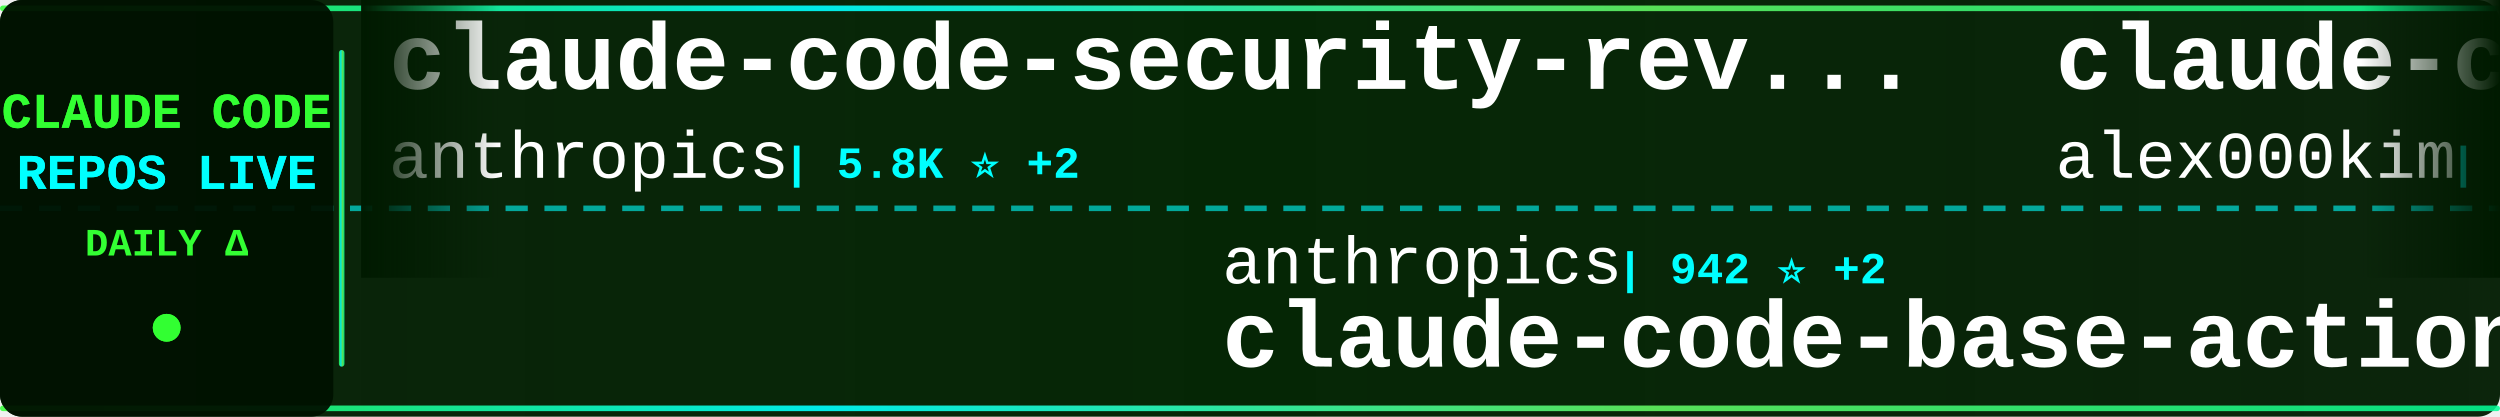
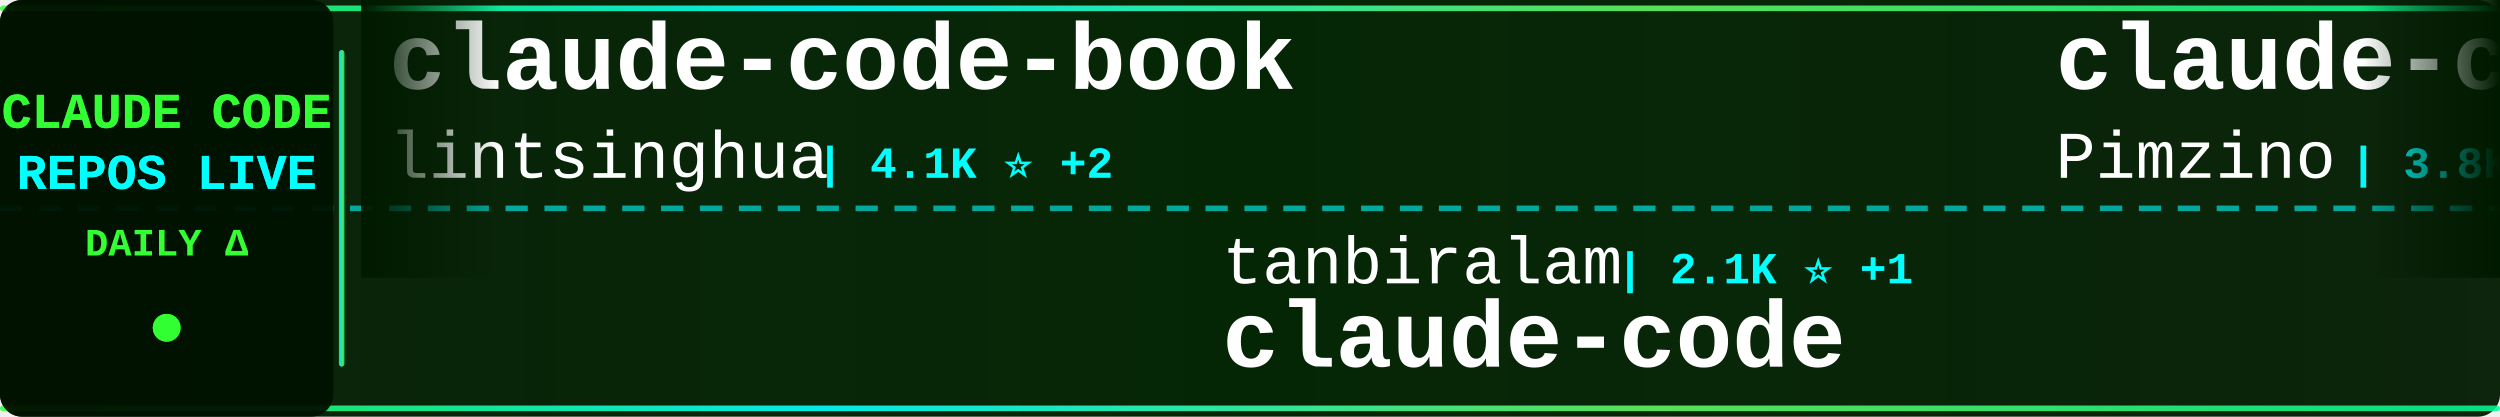
<svg xmlns="http://www.w3.org/2000/svg" width="900" height="150">
  <defs>
    <linearGradient id="tickerBg" x1="0%" y1="0%" x2="100%" y2="0%">
      <stop offset="0%" style="stop-color:#001a00;stop-opacity:0.95" />
      <stop offset="50%" style="stop-color:#002200;stop-opacity:0.98" />
      <stop offset="100%" style="stop-color:#001a00;stop-opacity:0.95" />
    </linearGradient>
    <linearGradient id="borderGrad" x1="0%" y1="0%" x2="100%" y2="0%">
      <stop offset="0%" style="stop-color:#33ff33;stop-opacity:0.85">
        <animate attributeName="stop-opacity" values="0.85;1;0.85" dur="2s" repeatCount="indefinite" />
      </stop>
      <stop offset="33%" style="stop-color:#00ffff;stop-opacity:0.9">
        <animate attributeName="stop-opacity" values="0.9;1;0.9" dur="2.2s" repeatCount="indefinite" />
      </stop>
      <stop offset="66%" style="stop-color:#66ff66;stop-opacity:0.85">
        <animate attributeName="stop-opacity" values="0.85;1;0.85" dur="1.8s" repeatCount="indefinite" />
      </stop>
      <stop offset="100%" style="stop-color:#00ff99;stop-opacity:0.85">
        <animate attributeName="stop-opacity" values="0.85;1;0.85" dur="2s" repeatCount="indefinite" />
      </stop>
    </linearGradient>
    <filter id="textGlow">
      <feGaussianBlur stdDeviation="0.1" result="coloredBlur" />
      <feMerge>
        <feMergeNode in="coloredBlur" />
        <feMergeNode in="SourceGraphic" />
      </feMerge>
    </filter>
    <filter id="metricGlow">
      <feGaussianBlur stdDeviation="0.2" result="coloredBlur" />
      <feMerge>
        <feMergeNode in="coloredBlur" />
        <feMergeNode in="SourceGraphic" />
      </feMerge>
    </filter>
    <linearGradient id="leftFade" x1="0%" y1="0%" x2="100%" y2="0%">
      <stop offset="0%" style="stop-color:#001a00;stop-opacity:1" />
      <stop offset="100%" style="stop-color:#001a00;stop-opacity:0" />
    </linearGradient>
    <linearGradient id="rightFade" x1="0%" y1="0%" x2="100%" y2="0%">
      <stop offset="0%" style="stop-color:#001a00;stop-opacity:0" />
      <stop offset="100%" style="stop-color:#001a00;stop-opacity:1" />
    </linearGradient>
  </defs>
  <rect width="900" height="150" fill="url(#tickerBg)" rx="8" />
  <rect x="0" y="2" width="900" height="2" fill="url(#borderGrad)" rx="1" />
  <rect x="0" y="146" width="900" height="2" fill="url(#borderGrad)" rx="1" />
  <line x1="0" y1="75" x2="900" y2="75" stroke="#00ffff" stroke-width="2" stroke-dasharray="8 6" opacity="0.6" />
  <rect x="0" y="0" width="120" height="150" fill="#001100" opacity="0.95" rx="8" />
  <text x="60" y="46" font-family="'Courier New', monospace" font-size="18" font-weight="bold" fill="#33ff33" text-anchor="middle" filter="url(#textGlow)">
    CLAUDE CODE
  </text>
  <text x="60" y="68" font-family="'Courier New', monospace" font-size="18" font-weight="bold" fill="#00ffff" text-anchor="middle" filter="url(#textGlow)">
    REPOS LIVE
  </text>
  <text x="60" y="92" font-family="'Courier New', monospace" font-size="14" font-weight="bold" fill="#33ff33" text-anchor="middle">
    DAILY Δ
  </text>
  <circle cx="60" cy="118" r="5" fill="#33ff33" filter="url(#metricGlow)">
    <animate attributeName="r" values="4;6;4" dur="1.5s" repeatCount="indefinite" />
    <animate attributeName="opacity" values="0.6;1;0.6" dur="1.5s" repeatCount="indefinite" />
  </circle>
  <rect x="122" y="18" width="2" height="114" fill="url(#borderGrad)" rx="1" />
  <clipPath id="tickerClip">
    <rect x="130" y="0" width="770" height="150" />
  </clipPath>
  <g clip-path="url(#tickerClip)">
    <g id="tickerItems">
      <animateTransform attributeName="transform" attributeType="XML" type="translate" from="0 0" to="-3000 0" dur="54s" repeatCount="indefinite" />
      <g transform="translate(0, 0)">
-         <text x="140" y="32" font-family="'Courier New', monospace" font-size="34" font-weight="bold" fill="#ffffff">claude-code-security-rev...</text>
-         <text x="140" y="64" font-family="'Courier New', monospace" font-size="24" font-weight="normal" fill="#ffffff" opacity="1.0">anthropics</text>
-         <text x="282" y="64" font-family="'Courier New', monospace" font-size="16" font-weight="bold" fill="#00ffff"> | 5.8K ⭐ +2</text>
+         <text x="140" y="32" font-family="'Courier New', monospace" font-size="34" font-weight="bold" fill="#ffffff">claude-code-book</text>
+         <text x="140" y="64" font-family="'Courier New', monospace" font-size="24" font-weight="normal" fill="#ffffff" opacity="1.0">lintsinghua</text>
+         <text x="294" y="64" font-family="'Courier New', monospace" font-size="16" font-weight="bold" fill="#00ffff"> | 4.1K ⭐ +2</text>
      </g>
      <g transform="translate(300, 0)">
-         <text x="140" y="102" font-family="'Courier New', monospace" font-size="24" font-weight="normal" fill="#ffffff" opacity="1.0">anthropics</text>
-         <text x="282" y="102" font-family="'Courier New', monospace" font-size="16" font-weight="bold" fill="#00ffff"> | 942 ⭐ +2</text>
-         <text x="140" y="132" font-family="'Courier New', monospace" font-size="34" font-weight="bold" fill="#ffffff">claude-code-base-action</text>
+         <text x="140" y="102" font-family="'Courier New', monospace" font-size="24" font-weight="normal" fill="#ffffff" opacity="1.0">tanbiralam</text>
+         <text x="282" y="102" font-family="'Courier New', monospace" font-size="16" font-weight="bold" fill="#00ffff"> | 2.1K ⭐ +1</text>
+         <text x="140" y="132" font-family="'Courier New', monospace" font-size="34" font-weight="bold" fill="#ffffff">claude-code</text>
      </g>
      <g transform="translate(600, 0)">
-         <text x="140" y="32" font-family="'Courier New', monospace" font-size="34" font-weight="bold" fill="#ffffff">claude-code</text>
-         <text x="140" y="64" font-family="'Courier New', monospace" font-size="24" font-weight="normal" fill="#ffffff" opacity="1.0">alex000kim</text>
-         <text x="282" y="64" font-family="'Courier New', monospace" font-size="16" font-weight="bold" fill="#00ffff"> | 231 ⭐</text>
+         <text x="140" y="32" font-family="'Courier New', monospace" font-size="34" font-weight="bold" fill="#ffffff">claude-code-spec-workflo...</text>
+         <text x="140" y="64" font-family="'Courier New', monospace" font-size="24" font-weight="normal" fill="#ffffff" opacity="1.0">Pimzino</text>
+         <text x="246" y="64" font-family="'Courier New', monospace" font-size="16" font-weight="bold" fill="#00ffff"> | 3.8K ⭐ +3</text>
      </g>
      <g transform="translate(900, 0)">
-         <text x="140" y="102" font-family="'Courier New', monospace" font-size="24" font-weight="normal" fill="#ffffff" opacity="1.0">darcyegb</text>
-         <text x="258" y="102" font-family="'Courier New', monospace" font-size="16" font-weight="bold" fill="#00ffff"> | 757 ⭐</text>
-         <text x="140" y="132" font-family="'Courier New', monospace" font-size="34" font-weight="bold" fill="#ffffff">ClaudeCodeAgents</text>
+         <text x="140" y="102" font-family="'Courier New', monospace" font-size="24" font-weight="normal" fill="#ffffff" opacity="1.0">Donchitos</text>
+         <text x="270" y="102" font-family="'Courier New', monospace" font-size="16" font-weight="bold" fill="#00ffff"> | 23.7K ⭐ +12</text>
+         <text x="140" y="132" font-family="'Courier New', monospace" font-size="34" font-weight="bold" fill="#ffffff">Claude-Code-Game-Studios</text>
      </g>
      <g transform="translate(1200, 0)">
-         <text x="140" y="32" font-family="'Courier New', monospace" font-size="34" font-weight="bold" fill="#ffffff">claude-code-showcase</text>
-         <text x="140" y="64" font-family="'Courier New', monospace" font-size="24" font-weight="normal" fill="#ffffff" opacity="1.0">ChrisWiles</text>
-         <text x="282" y="64" font-family="'Courier New', monospace" font-size="16" font-weight="bold" fill="#00ffff"> | 6.0K ⭐</text>
+         <text x="140" y="32" font-family="'Courier New', monospace" font-size="34" font-weight="bold" fill="#ffffff">ECC</text>
+         <text x="140" y="64" font-family="'Courier New', monospace" font-size="24" font-weight="normal" fill="#ffffff" opacity="1.0">affaan-m</text>
+         <text x="258" y="64" font-family="'Courier New', monospace" font-size="16" font-weight="bold" fill="#00ffff"> | 239.1K ⭐ +58</text>
      </g>
      <g transform="translate(1500, 0)">
-         <text x="140" y="102" font-family="'Courier New', monospace" font-size="24" font-weight="normal" fill="#ffffff" opacity="1.0">anthropics</text>
-         <text x="282" y="102" font-family="'Courier New', monospace" font-size="16" font-weight="bold" fill="#00ffff"> | 167.3K ⭐ +55</text>
-         <text x="140" y="132" font-family="'Courier New', monospace" font-size="34" font-weight="bold" fill="#ffffff">skills</text>
+         <text x="140" y="102" font-family="'Courier New', monospace" font-size="24" font-weight="normal" fill="#ffffff" opacity="1.0">Alishahryar1</text>
+         <text x="306" y="102" font-family="'Courier New', monospace" font-size="16" font-weight="bold" fill="#00ffff"> | 45.1K ⭐ +25</text>
+         <text x="140" y="132" font-family="'Courier New', monospace" font-size="34" font-weight="bold" fill="#ffffff">free-claude-code</text>
      </g>
      <g transform="translate(1800, 0)">
-         <text x="140" y="32" font-family="'Courier New', monospace" font-size="34" font-weight="bold" fill="#ffffff">claude-code-reverse</text>
-         <text x="140" y="64" font-family="'Courier New', monospace" font-size="24" font-weight="normal" fill="#ffffff" opacity="1.0">Yuyz0112</text>
-         <text x="258" y="64" font-family="'Courier New', monospace" font-size="16" font-weight="bold" fill="#00ffff"> | 2.4K ⭐ +2</text>
+         <text x="140" y="32" font-family="'Courier New', monospace" font-size="34" font-weight="bold" fill="#ffffff">Claude-Code</text>
+         <text x="140" y="64" font-family="'Courier New', monospace" font-size="24" font-weight="normal" fill="#ffffff" opacity="1.0">OrcaWhisper</text>
+         <text x="294" y="64" font-family="'Courier New', monospace" font-size="16" font-weight="bold" fill="#00ffff"> | 87 ⭐</text>
      </g>
      <g transform="translate(2100, 0)">
-         <text x="140" y="102" font-family="'Courier New', monospace" font-size="24" font-weight="normal" fill="#ffffff" opacity="1.0">feiskyer</text>
-         <text x="258" y="102" font-family="'Courier New', monospace" font-size="16" font-weight="bold" fill="#00ffff"> | 1.6K ⭐ +1</text>
-         <text x="140" y="132" font-family="'Courier New', monospace" font-size="34" font-weight="bold" fill="#ffffff">claude-code-settings</text>
+         <text x="140" y="102" font-family="'Courier New', monospace" font-size="24" font-weight="normal" fill="#ffffff" opacity="1.0">guanshan</text>
+         <text x="258" y="102" font-family="'Courier New', monospace" font-size="16" font-weight="bold" fill="#00ffff"> | 61 ⭐</text>
+         <text x="140" y="132" font-family="'Courier New', monospace" font-size="34" font-weight="bold" fill="#ffffff">ClaudeCode</text>
      </g>
      <g transform="translate(2400, 0)">
-         <text x="140" y="32" font-family="'Courier New', monospace" font-size="34" font-weight="bold" fill="#ffffff">claude-code-transcripts</text>
-         <text x="140" y="64" font-family="'Courier New', monospace" font-size="24" font-weight="normal" fill="#ffffff" opacity="1.0">simonw</text>
-         <text x="234" y="64" font-family="'Courier New', monospace" font-size="16" font-weight="bold" fill="#00ffff"> | 1.7K ⭐ +1.7K</text>
+         <text x="140" y="32" font-family="'Courier New', monospace" font-size="34" font-weight="bold" fill="#ffffff">ralph-claude-code</text>
+         <text x="140" y="64" font-family="'Courier New', monospace" font-size="24" font-weight="normal" fill="#ffffff" opacity="1.0">frankbria</text>
+         <text x="270" y="64" font-family="'Courier New', monospace" font-size="16" font-weight="bold" fill="#00ffff"> | 9.6K ⭐ +1</text>
      </g>
      <g transform="translate(2700, 0)">
-         <text x="140" y="102" font-family="'Courier New', monospace" font-size="24" font-weight="normal" fill="#ffffff" opacity="1.0">VoltAgent</text>
-         <text x="270" y="102" font-family="'Courier New', monospace" font-size="16" font-weight="bold" fill="#00ffff"> | 24.2K ⭐ +7</text>
-         <text x="140" y="132" font-family="'Courier New', monospace" font-size="34" font-weight="bold" fill="#ffffff">awesome-claude-code-suba...</text>
+         <text x="140" y="102" font-family="'Courier New', monospace" font-size="24" font-weight="normal" fill="#ffffff" opacity="1.0">chauncygu</text>
+         <text x="270" y="102" font-family="'Courier New', monospace" font-size="16" font-weight="bold" fill="#00ffff"> | 2.8K ⭐</text>
+         <text x="140" y="132" font-family="'Courier New', monospace" font-size="34" font-weight="bold" fill="#ffffff">collection-claude-code-s...</text>
      </g>
      <g transform="translate(3000, 0)">
-         <text x="140" y="32" font-family="'Courier New', monospace" font-size="34" font-weight="bold" fill="#ffffff">claude-code-security-rev...</text>
-         <text x="140" y="64" font-family="'Courier New', monospace" font-size="24" font-weight="normal" fill="#ffffff" opacity="1.0">anthropics</text>
-         <text x="282" y="64" font-family="'Courier New', monospace" font-size="16" font-weight="bold" fill="#00ffff"> | 5.8K ⭐ +2</text>
+         <text x="140" y="32" font-family="'Courier New', monospace" font-size="34" font-weight="bold" fill="#ffffff">claude-code-book</text>
+         <text x="140" y="64" font-family="'Courier New', monospace" font-size="24" font-weight="normal" fill="#ffffff" opacity="1.0">lintsinghua</text>
+         <text x="294" y="64" font-family="'Courier New', monospace" font-size="16" font-weight="bold" fill="#00ffff"> | 4.1K ⭐ +2</text>
      </g>
      <g transform="translate(3300, 0)">
-         <text x="140" y="102" font-family="'Courier New', monospace" font-size="24" font-weight="normal" fill="#ffffff" opacity="1.0">anthropics</text>
-         <text x="282" y="102" font-family="'Courier New', monospace" font-size="16" font-weight="bold" fill="#00ffff"> | 942 ⭐ +2</text>
-         <text x="140" y="132" font-family="'Courier New', monospace" font-size="34" font-weight="bold" fill="#ffffff">claude-code-base-action</text>
+         <text x="140" y="102" font-family="'Courier New', monospace" font-size="24" font-weight="normal" fill="#ffffff" opacity="1.0">tanbiralam</text>
+         <text x="282" y="102" font-family="'Courier New', monospace" font-size="16" font-weight="bold" fill="#00ffff"> | 2.1K ⭐ +1</text>
+         <text x="140" y="132" font-family="'Courier New', monospace" font-size="34" font-weight="bold" fill="#ffffff">claude-code</text>
      </g>
      <g transform="translate(3600, 0)">
-         <text x="140" y="32" font-family="'Courier New', monospace" font-size="34" font-weight="bold" fill="#ffffff">claude-code</text>
-         <text x="140" y="64" font-family="'Courier New', monospace" font-size="24" font-weight="normal" fill="#ffffff" opacity="1.0">alex000kim</text>
-         <text x="282" y="64" font-family="'Courier New', monospace" font-size="16" font-weight="bold" fill="#00ffff"> | 231 ⭐</text>
+         <text x="140" y="32" font-family="'Courier New', monospace" font-size="34" font-weight="bold" fill="#ffffff">claude-code-spec-workflo...</text>
+         <text x="140" y="64" font-family="'Courier New', monospace" font-size="24" font-weight="normal" fill="#ffffff" opacity="1.0">Pimzino</text>
+         <text x="246" y="64" font-family="'Courier New', monospace" font-size="16" font-weight="bold" fill="#00ffff"> | 3.8K ⭐ +3</text>
      </g>
      <g transform="translate(3900, 0)">
-         <text x="140" y="102" font-family="'Courier New', monospace" font-size="24" font-weight="normal" fill="#ffffff" opacity="1.0">darcyegb</text>
-         <text x="258" y="102" font-family="'Courier New', monospace" font-size="16" font-weight="bold" fill="#00ffff"> | 757 ⭐</text>
-         <text x="140" y="132" font-family="'Courier New', monospace" font-size="34" font-weight="bold" fill="#ffffff">ClaudeCodeAgents</text>
+         <text x="140" y="102" font-family="'Courier New', monospace" font-size="24" font-weight="normal" fill="#ffffff" opacity="1.0">Donchitos</text>
+         <text x="270" y="102" font-family="'Courier New', monospace" font-size="16" font-weight="bold" fill="#00ffff"> | 23.7K ⭐ +12</text>
+         <text x="140" y="132" font-family="'Courier New', monospace" font-size="34" font-weight="bold" fill="#ffffff">Claude-Code-Game-Studios</text>
      </g>
    </g>
  </g>
  <rect x="130" y="0" width="50" height="100" fill="url(#leftFade)" />
  <rect x="850" y="0" width="50" height="100" fill="url(#rightFade)" />
</svg>
